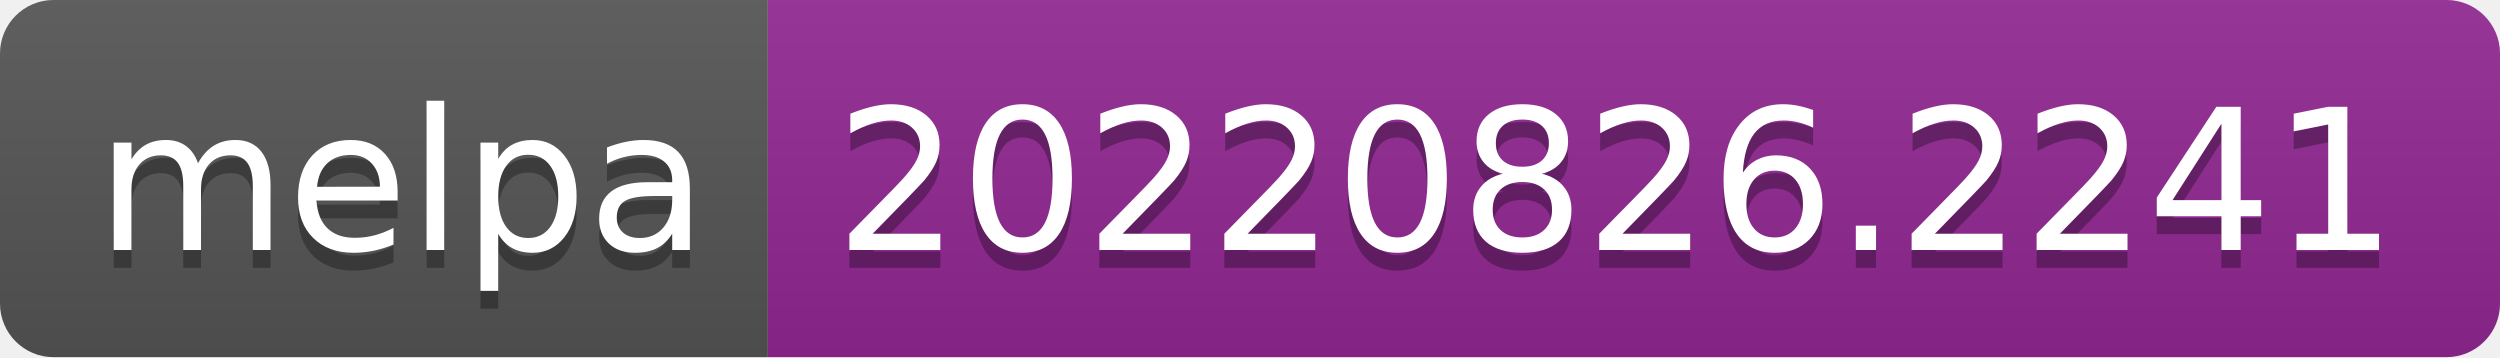
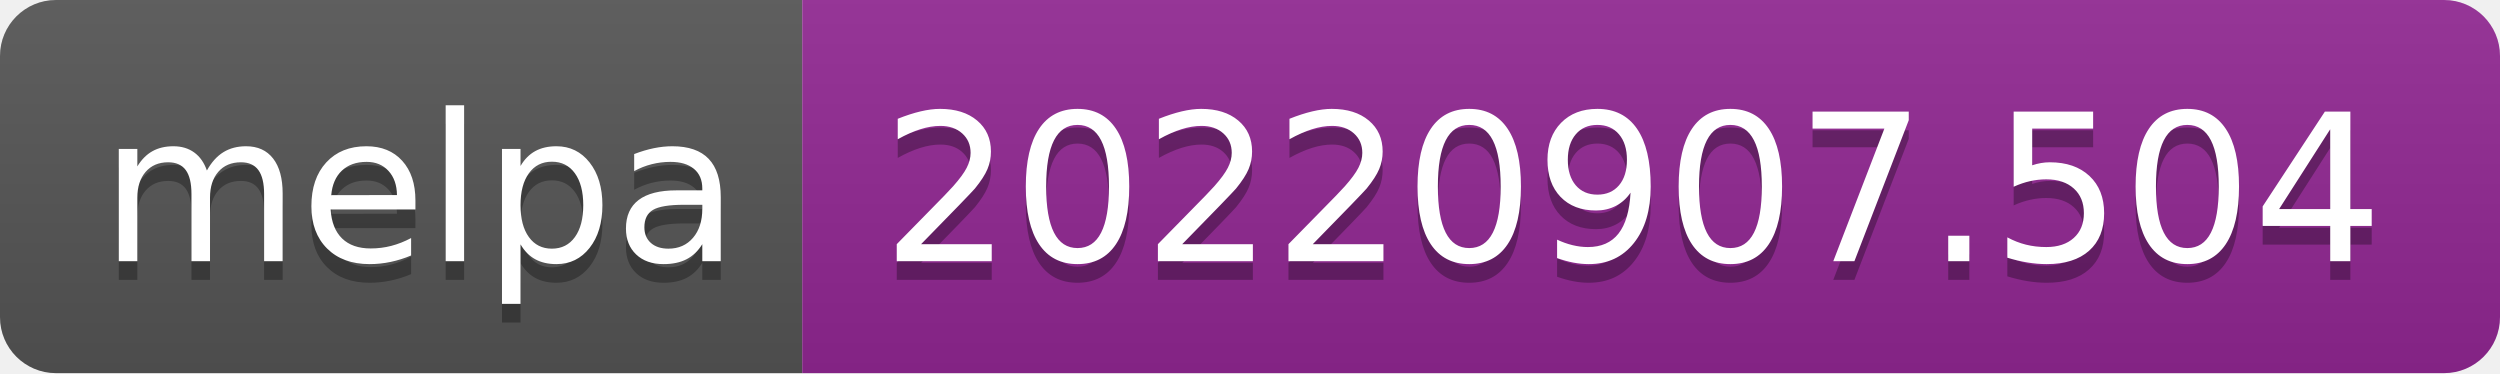
- <svg xmlns="http://www.w3.org/2000/svg" width="140" height="20" role="img" aria-label="melpa: 20220826.2241">
+ <svg xmlns="http://www.w3.org/2000/svg" width="134" height="20" role="img" aria-label="melpa: 20220907.504">
  <linearGradient id="s" x2="0" y2="100%">
    <stop offset="0" stop-color="#bbb" stop-opacity=".1" />
    <stop offset="1" stop-opacity=".1" />
  </linearGradient>
  <clipPath id="r">
-     <rect width="140" height="20" rx="3" fill="#fff" />
+     <rect width="134" height="20" rx="3" fill="#fff" />
  </clipPath>
  <g clip-path="url(#r)">
    <rect width="43" height="20" fill="#555" />
-     <rect x="43" width="97" height="20" fill="#922793" />
-     <rect width="140" height="20" fill="url(#s)" />
+     <rect x="43" width="91" height="20" fill="#922793" />
+     <rect width="134" height="20" fill="url(#s)" />
  </g>
  <g fill="#fff" text-anchor="middle" font-family="Verdana,Geneva,DejaVu Sans,sans-serif" text-rendering="geometricPrecision" font-size="110">
    <text aria-hidden="true" x="225" y="150" fill="#010101" fill-opacity=".3" transform="scale(.1)" textLength="330">melpa</text>
    <text x="225" y="140" transform="scale(.1)" fill="#fff" textLength="330">melpa</text>
-     <text aria-hidden="true" x="905" y="150" fill="#010101" fill-opacity=".3" transform="scale(.1)" textLength="870">20220826.2241</text>
-     <text x="905" y="140" transform="scale(.1)" fill="#fff" textLength="870">20220826.2241</text>
+     <text aria-hidden="true" x="875" y="150" fill="#010101" fill-opacity=".3" transform="scale(.1)" textLength="810">20220907.504</text>
+     <text x="875" y="140" transform="scale(.1)" fill="#fff" textLength="810">20220907.504</text>
  </g>
</svg>
